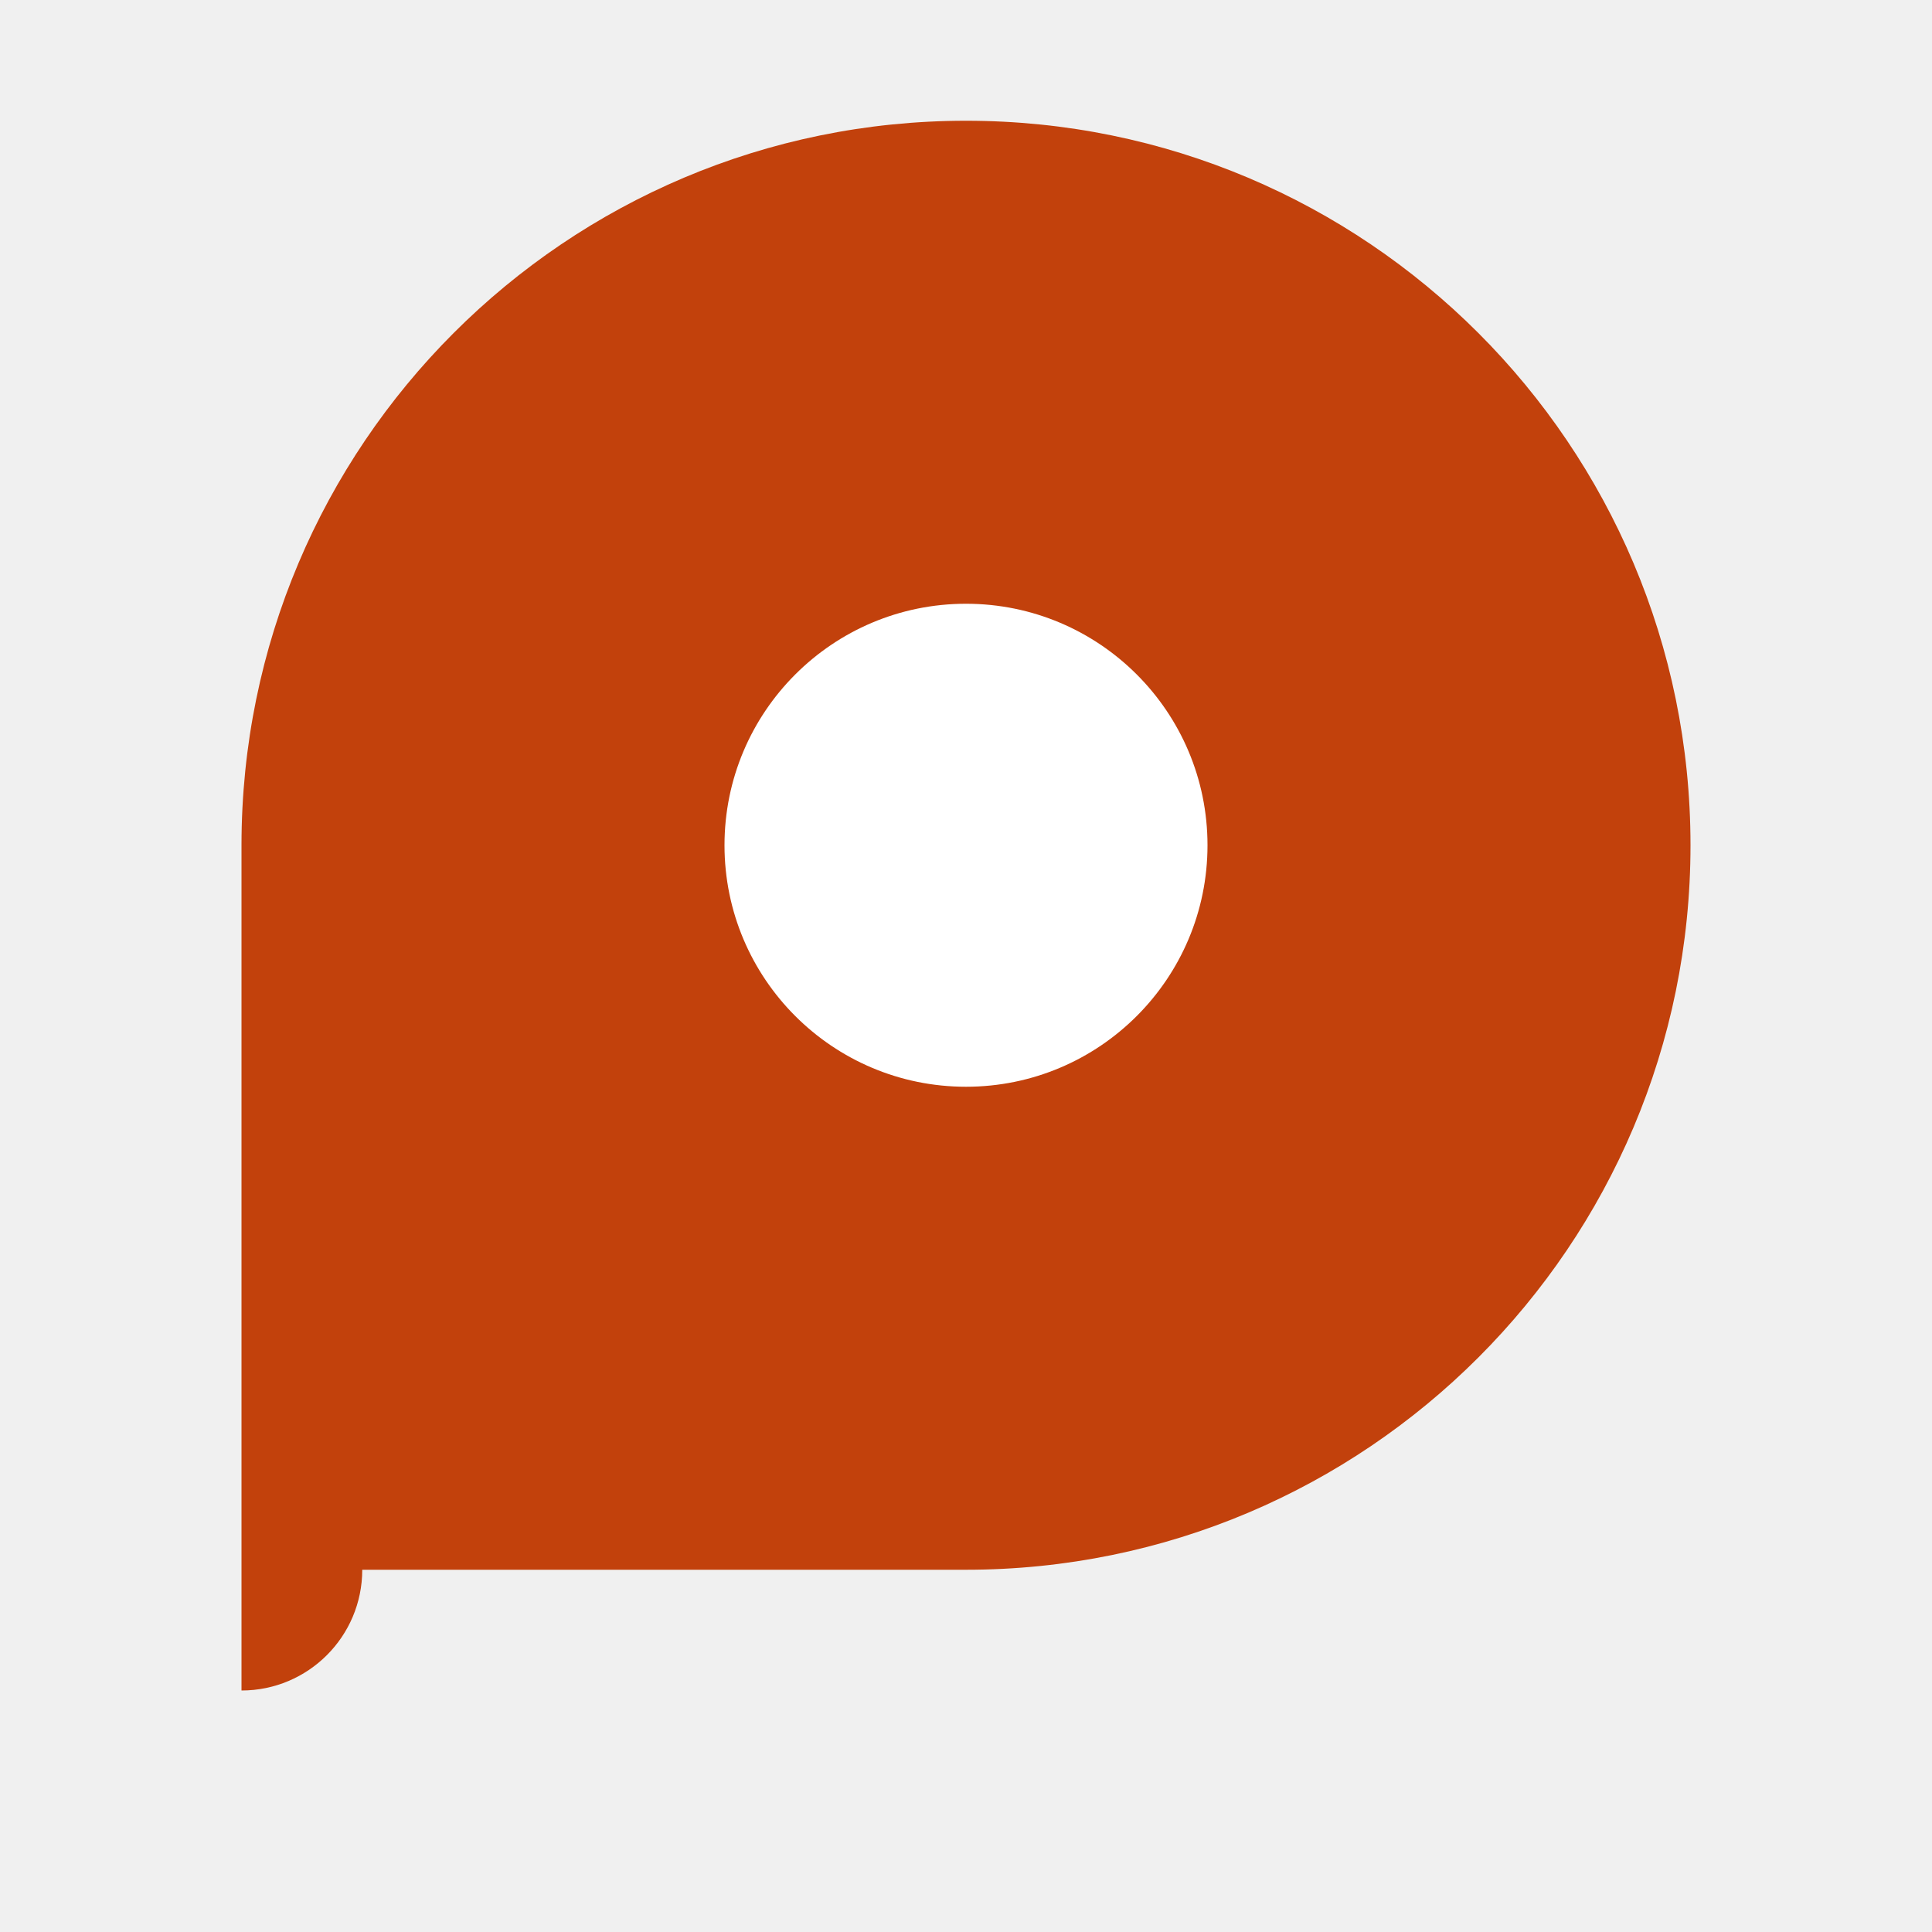
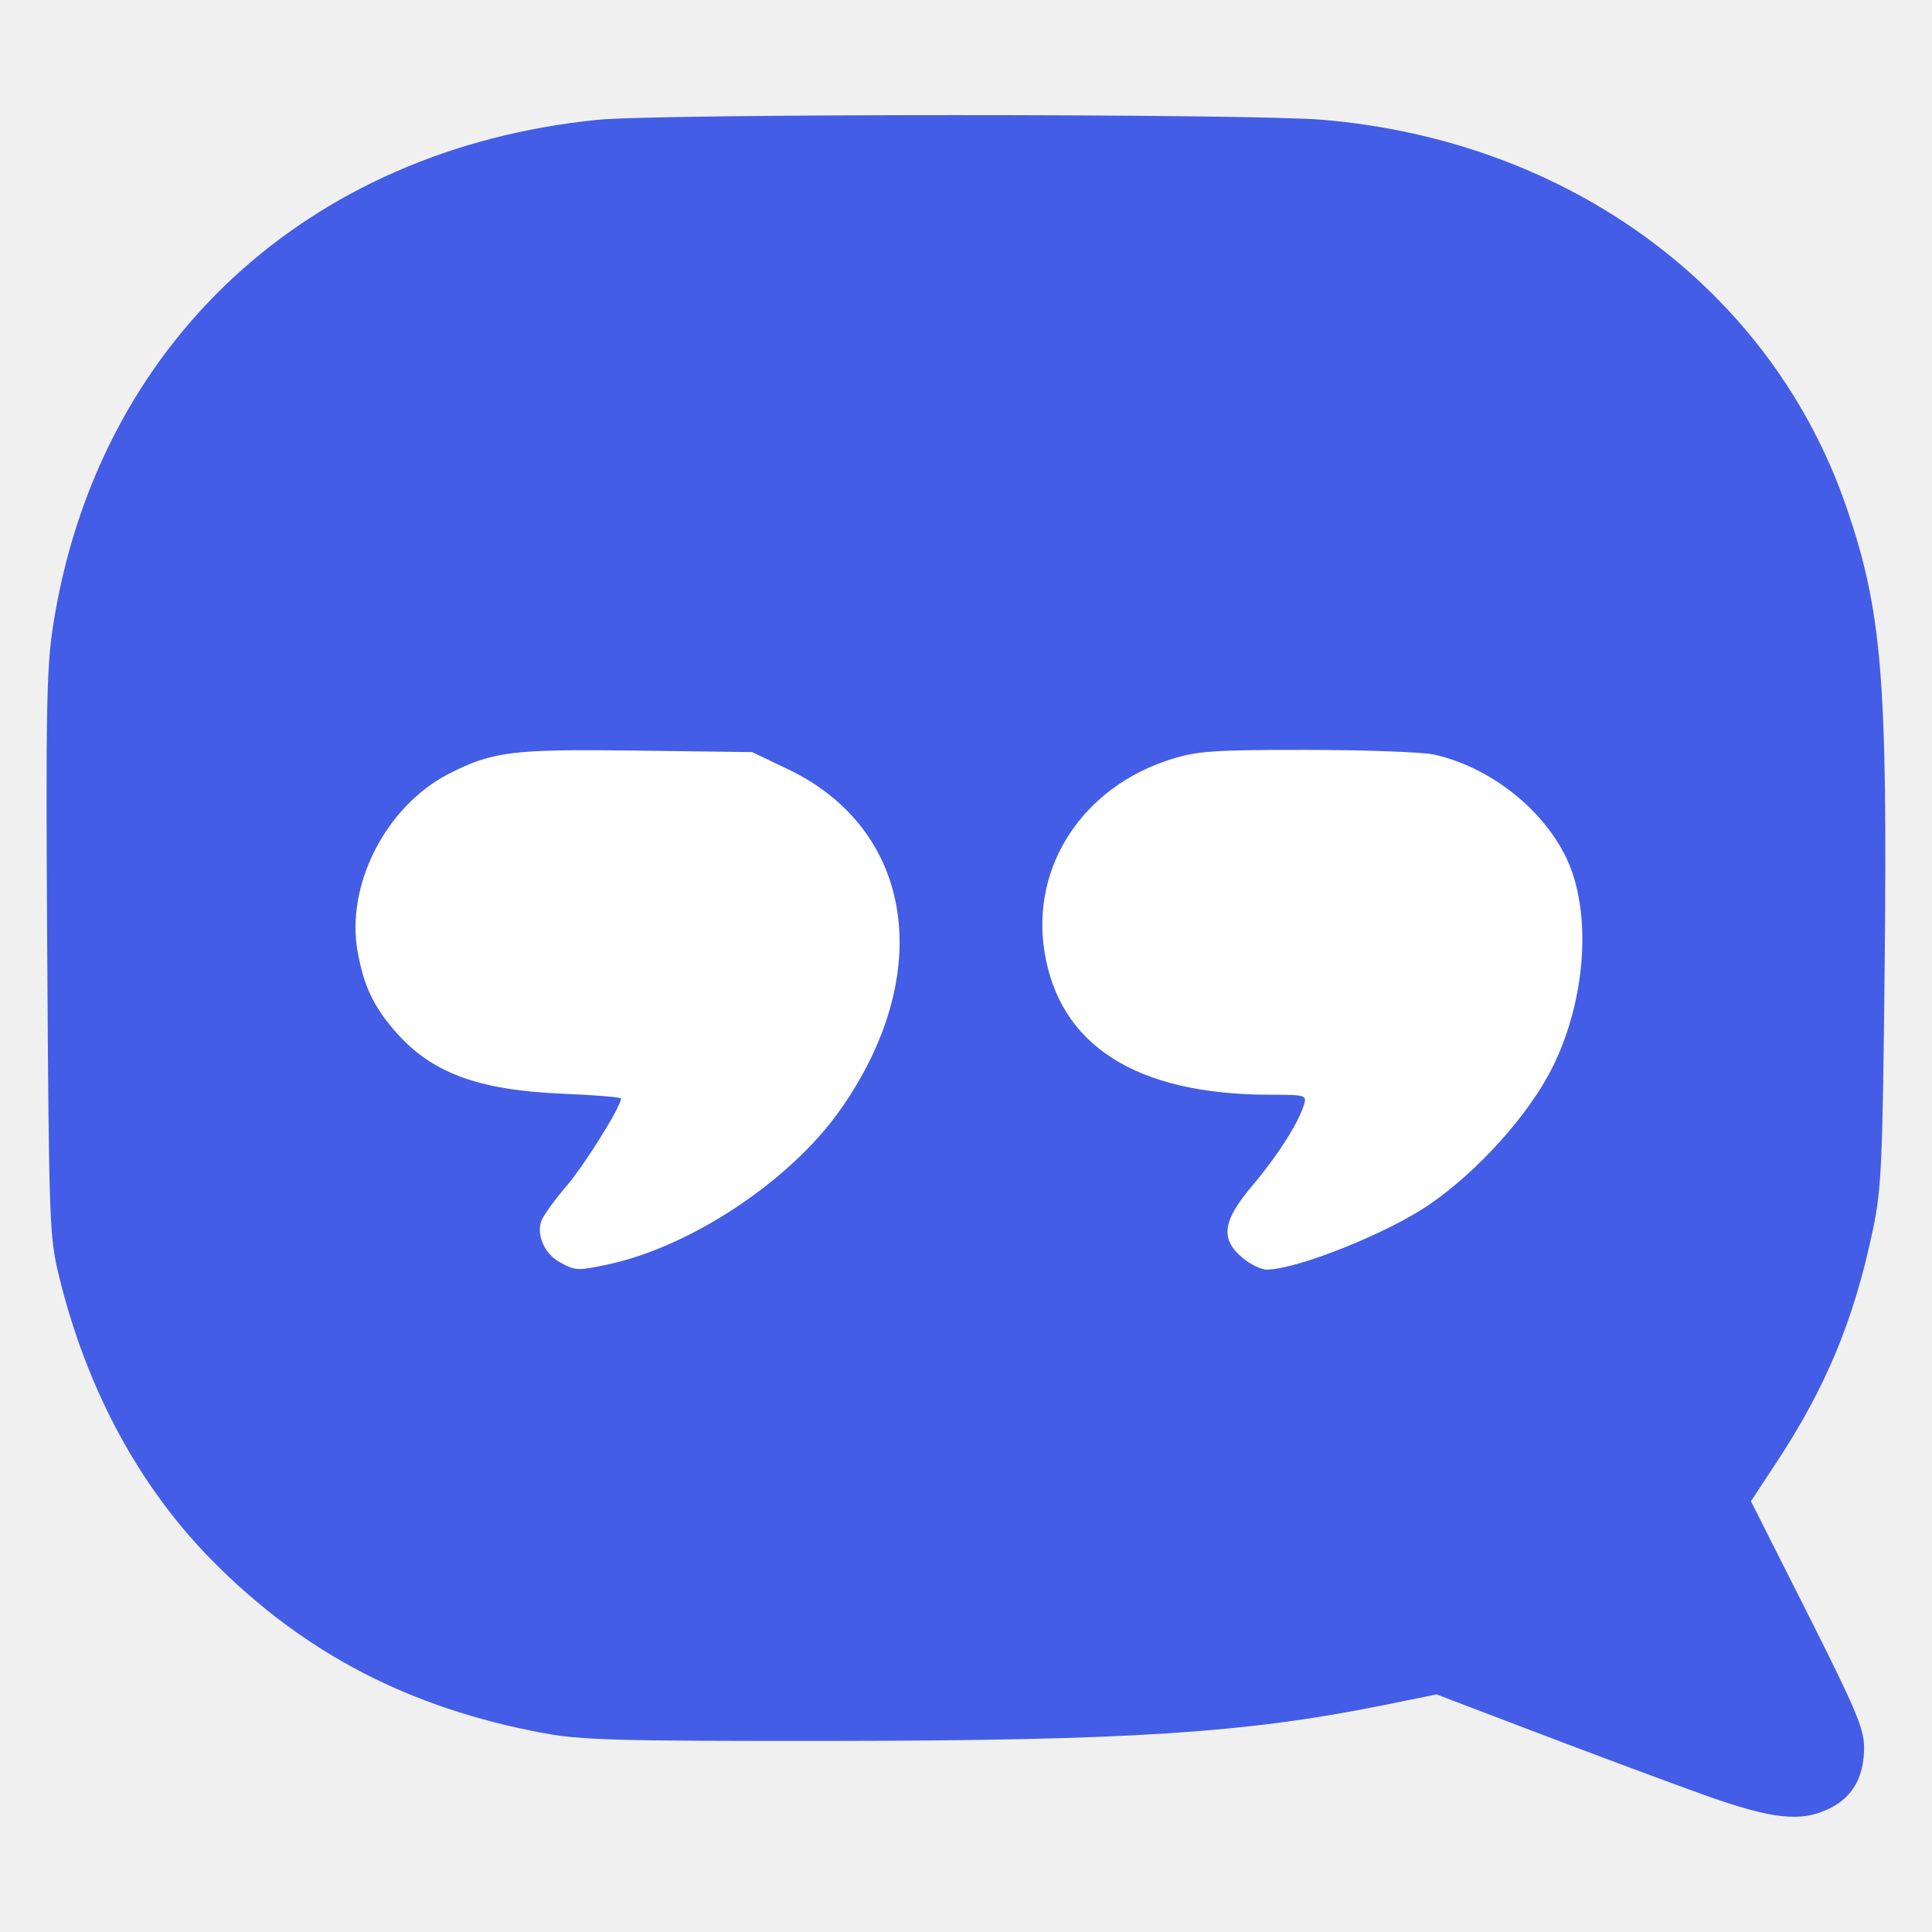
- <svg xmlns="http://www.w3.org/2000/svg" viewBox="0 0 32 32">
-   <path d="M4 28V14A12 12 0 1 1 16 26H6a2 2 0 0 1-2 2z" fill="#c2410c" />
-   <circle cx="16" cy="14" r="4" fill="#fff" />
+ <svg xmlns="http://www.w3.org/2000/svg" viewBox="77 295 420 420">
+   <path fill="#435DE6" fill-rule="evenodd" d="M447.00,685.04 C439.57,682.37 423.56,676.40 411.40,671.77 L389.31,663.35 377.90,665.66 C347.86,671.75 322.20,673.40 257.00,673.46 C210.86,673.49 203.35,673.29 195.00,671.73 C166.07,666.33 143.23,654.47 123.44,634.57 C107.35,618.40 95.81,597.04 89.79,572.27 C87.75,563.91 87.64,560.65 87.27,502.57 C86.94,449.67 87.10,440.25 88.53,431.07 C98.06,369.83 143.66,327.43 206.86,321.05 C220.27,319.69 348.50,319.68 364.50,321.04 C418.39,325.60 462.20,358.02 478.44,405.37 C486.10,427.71 487.35,442.74 486.71,504.80 C486.26,548.21 486.03,553.39 484.13,562.44 C480.02,581.96 473.98,596.53 463.19,612.92 L457.64,621.35 469.94,645.74 C480.52,666.75 482.23,670.79 482.23,674.89 C482.23,681.19 479.84,685.53 475.02,687.99 C468.65,691.24 462.47,690.59 447.00,685.04 Z" />
+   <g fill="#FFFFFF">
+     <path d="M198.70,569.40 C195.49,567.66 193.65,563.70 194.61,560.62 C194.97,559.45 197.41,556.02 200.02,553.00 C204.00,548.38 212.00,535.57 212.00,533.81 C212.00,533.52 206.26,533.05 199.25,532.76 C180.72,531.98 170.56,528.15 162.71,518.97 C158.13,513.63 156.13,509.36 154.77,502.05 C152.06,487.47 160.89,470.20 174.64,463.18 C184.10,458.36 188.40,457.83 215.27,458.17 L240.50,458.50 248.25,462.20 C275.75,475.33 280.52,506.87 259.50,536.50 C248.66,551.77 227.21,566.00 209.19,569.87 C202.59,571.28 202.13,571.26 198.70,569.40 Z" />
+     <path d="M347.08,568.41 C342.22,564.33 342.77,560.39 349.27,552.72 C354.66,546.35 359.21,539.24 360.44,535.25 C361.12,533.04 360.98,533.00 352.82,532.98 C323.98,532.91 307.31,522.27 304.06,501.88 C301.08,483.21 312.53,465.93 331.81,459.98 C337.42,458.25 341.08,458.00 361.36,458.02 C374.08,458.04 386.47,458.50 388.89,459.06 C400.95,461.84 412.36,470.79 417.50,481.50 C423.15,493.27 421.82,512.54 414.35,527.31 C409.19,537.50 398.20,549.69 387.67,556.90 C378.55,563.14 358.86,571.00 352.33,571.00 C351.13,571.00 348.77,569.83 347.08,568.41 Z" />
+   </g>
</svg>
